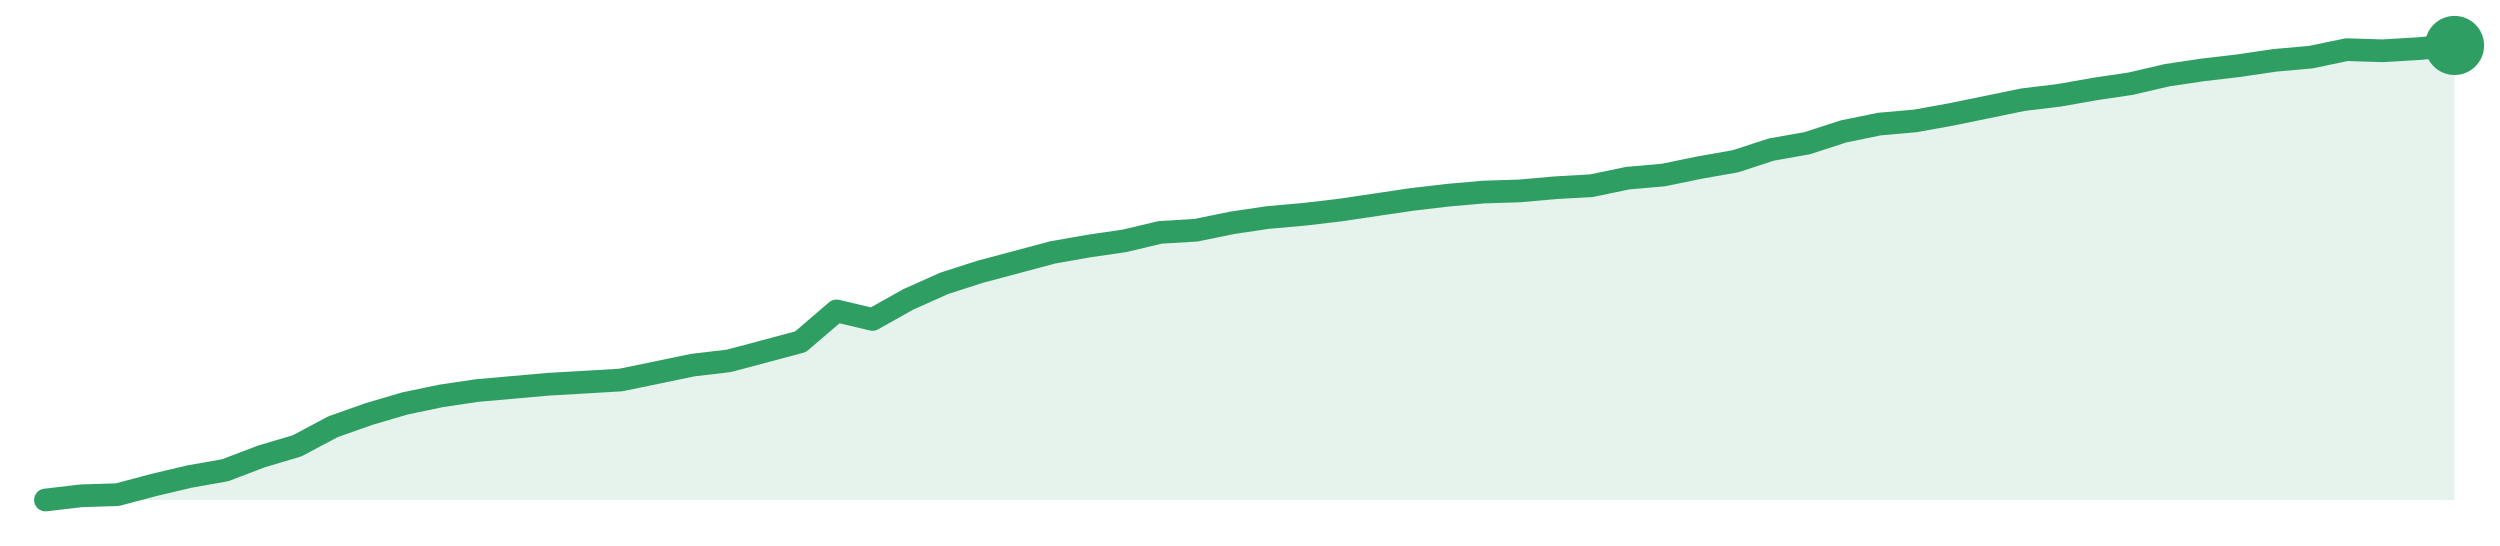
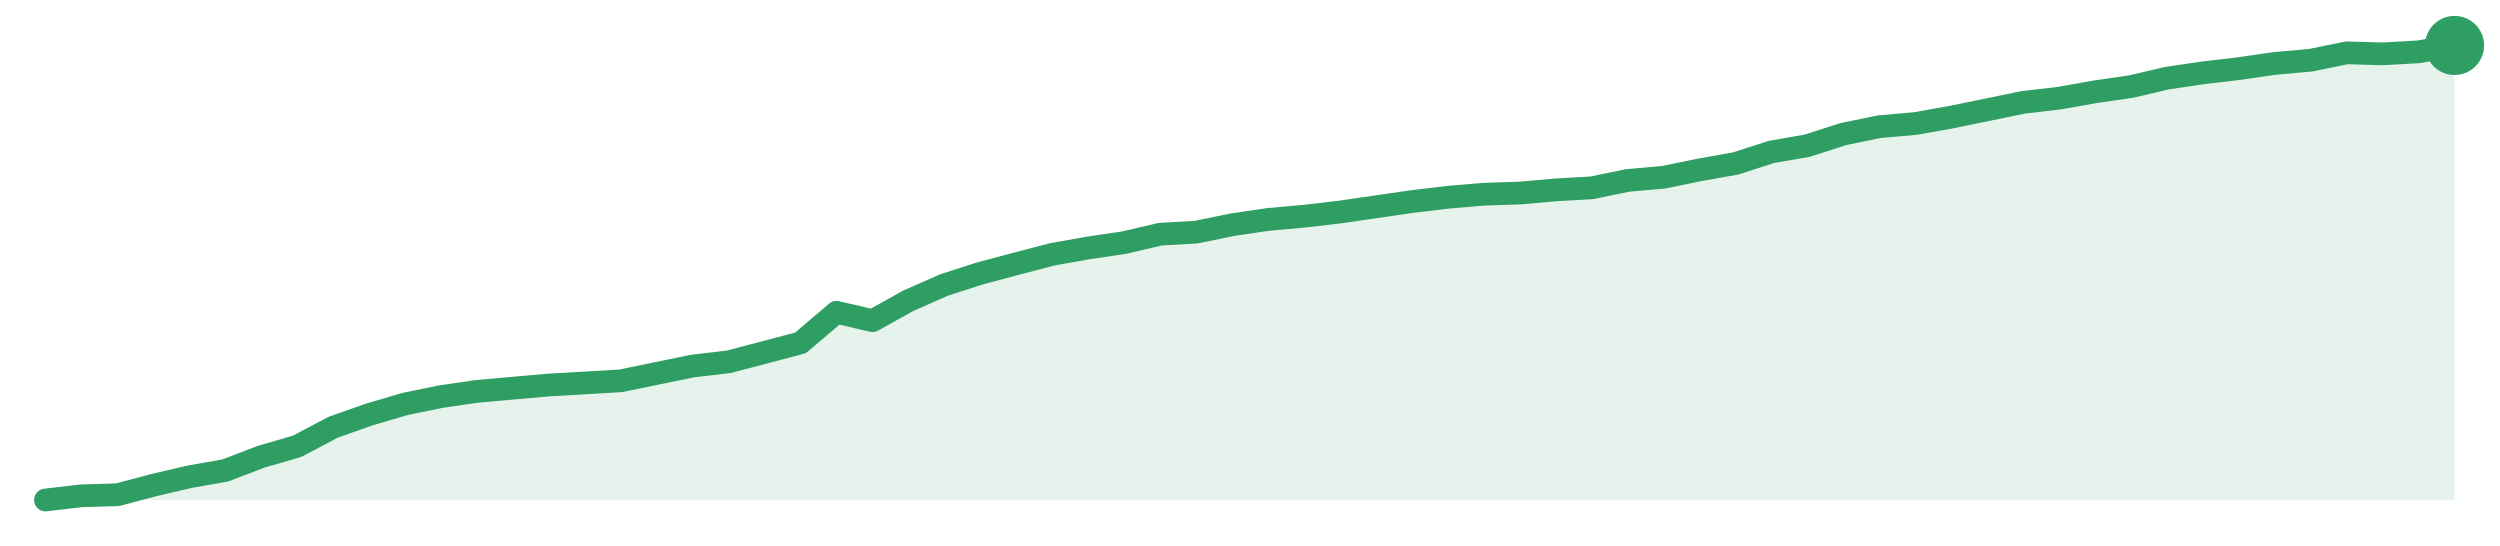
<svg xmlns="http://www.w3.org/2000/svg" width="220" height="48" viewBox="0 0 220 48" role="img" aria-label="trend">
-   <path d="M4.0,44.0 L4.0,44.0 L7.16,43.63 L10.33,43.53 L13.49,42.69 L16.66,41.94 L19.82,41.38 L22.99,40.17 L26.15,39.23 L29.31,37.55 L32.48,36.43 L35.64,35.5 L38.81,34.84 L41.97,34.37 L45.13,34.09 L48.3,33.81 L51.46,33.63 L54.63,33.44 L57.79,32.79 L60.96,32.13 L64.12,31.76 L67.28,30.92 L70.45,30.07 L73.61,27.36 L76.78,28.11 L79.94,26.34 L83.1,24.93 L86.27,23.91 L89.43,23.07 L92.6,22.22 L95.76,21.66 L98.93,21.2 L102.09,20.45 L105.25,20.26 L108.42,19.61 L111.58,19.14 L114.75,18.86 L117.91,18.49 L121.07,18.02 L124.24,17.55 L127.4,17.18 L130.57,16.9 L133.73,16.8 L136.9,16.52 L140.06,16.34 L143.22,15.68 L146.39,15.4 L149.55,14.75 L152.72,14.19 L155.88,13.16 L159.04,12.6 L162.21,11.57 L165.37,10.92 L168.54,10.64 L171.7,10.07 L174.87,9.42 L178.03,8.77 L181.19,8.39 L184.36,7.83 L187.52,7.36 L190.69,6.62 L193.85,6.15 L197.01,5.78 L200.18,5.31 L203.34,5.03 L206.51,4.37 L209.67,4.47 L212.84,4.28 L216.0,4.0 L216.0,44.0 Z" fill="#2f9e631f" />
-   <path d="M4.0,44.0 L7.16,43.63 L10.33,43.53 L13.49,42.69 L16.66,41.94 L19.82,41.38 L22.99,40.17 L26.15,39.23 L29.31,37.55 L32.48,36.43 L35.64,35.5 L38.81,34.84 L41.97,34.37 L45.13,34.09 L48.3,33.81 L51.46,33.63 L54.63,33.44 L57.79,32.79 L60.96,32.13 L64.12,31.76 L67.28,30.92 L70.45,30.07 L73.61,27.36 L76.78,28.11 L79.94,26.34 L83.1,24.93 L86.27,23.91 L89.43,23.07 L92.6,22.22 L95.76,21.66 L98.93,21.2 L102.09,20.45 L105.25,20.26 L108.42,19.61 L111.58,19.14 L114.75,18.86 L117.91,18.49 L121.07,18.02 L124.24,17.55 L127.4,17.18 L130.57,16.9 L133.73,16.8 L136.9,16.52 L140.06,16.34 L143.22,15.68 L146.39,15.4 L149.55,14.75 L152.72,14.19 L155.88,13.16 L159.04,12.6 L162.21,11.57 L165.37,10.92 L168.54,10.64 L171.7,10.07 L174.87,9.42 L178.03,8.77 L181.19,8.39 L184.36,7.83 L187.52,7.36 L190.69,6.62 L193.85,6.15 L197.01,5.78 L200.18,5.31 L203.34,5.03 L206.51,4.37 L209.67,4.47 L212.84,4.28 L216.0,4.0" fill="none" stroke="#2f9e63" stroke-width="2" stroke-linejoin="round" stroke-linecap="round" />
+   <path d="M4.0,44.0 L4.0,44.0 L7.16,43.63 L10.33,43.54 L13.49,42.7 L16.66,41.96 L19.82,41.4 L22.99,40.19 L26.15,39.27 L29.31,37.6 L32.48,36.48 L35.64,35.55 L38.81,34.9 L41.97,34.44 L45.13,34.16 L48.3,33.88 L51.46,33.7 L54.63,33.51 L57.79,32.86 L60.96,32.21 L64.12,31.84 L67.28,31.01 L70.45,30.17 L73.61,27.48 L76.78,28.22 L79.94,26.46 L83.1,25.07 L86.27,24.05 L89.43,23.21 L92.6,22.38 L95.76,21.82 L98.93,21.35 L102.09,20.61 L105.25,20.43 L108.42,19.78 L111.58,19.31 L114.75,19.03 L117.91,18.66 L121.07,18.2 L124.24,17.74 L127.4,17.36 L130.57,17.09 L133.73,16.99 L136.9,16.71 L140.06,16.53 L143.22,15.88 L146.39,15.6 L149.55,14.95 L152.72,14.39 L155.88,13.37 L159.04,12.82 L162.21,11.8 L165.37,11.15 L168.54,10.87 L171.7,10.31 L174.87,9.66 L178.03,9.01 L181.19,8.64 L184.36,8.08 L187.52,7.62 L190.69,6.88 L193.85,6.41 L197.01,6.04 L200.18,5.58 L203.34,5.3 L206.51,4.65 L209.67,4.74 L212.84,4.56 L216.0,4.0 L216.0,44.0 Z" fill="#2f9e631f" />
+   <path d="M4.0,44.0 L7.16,43.63 L10.33,43.54 L13.49,42.7 L16.66,41.96 L19.82,41.4 L22.99,40.19 L26.15,39.27 L29.31,37.6 L32.48,36.48 L35.64,35.55 L38.81,34.9 L41.97,34.44 L45.13,34.16 L48.3,33.88 L51.46,33.7 L54.63,33.51 L57.79,32.86 L60.96,32.21 L64.12,31.84 L67.28,31.01 L70.45,30.17 L73.61,27.48 L76.78,28.22 L79.94,26.46 L83.1,25.07 L86.27,24.05 L89.43,23.21 L92.6,22.38 L95.76,21.82 L98.93,21.35 L102.09,20.61 L105.25,20.43 L108.42,19.78 L111.58,19.31 L114.75,19.03 L117.91,18.66 L121.07,18.2 L124.24,17.74 L127.4,17.36 L130.57,17.09 L133.73,16.99 L136.9,16.71 L140.06,16.53 L143.22,15.88 L146.39,15.6 L149.55,14.95 L152.72,14.39 L155.88,13.37 L159.04,12.82 L162.21,11.8 L165.37,11.15 L168.54,10.87 L171.7,10.31 L174.87,9.66 L178.03,9.01 L181.19,8.64 L184.36,8.08 L187.52,7.62 L190.69,6.88 L193.85,6.41 L197.01,6.04 L200.18,5.58 L203.34,5.3 L206.51,4.65 L209.67,4.74 L212.84,4.56 L216.0,4.0" fill="none" stroke="#2f9e63" stroke-width="2" stroke-linejoin="round" stroke-linecap="round" />
  <circle cx="216.0" cy="4.0" r="2.6" fill="#2f9e63" />
</svg>
